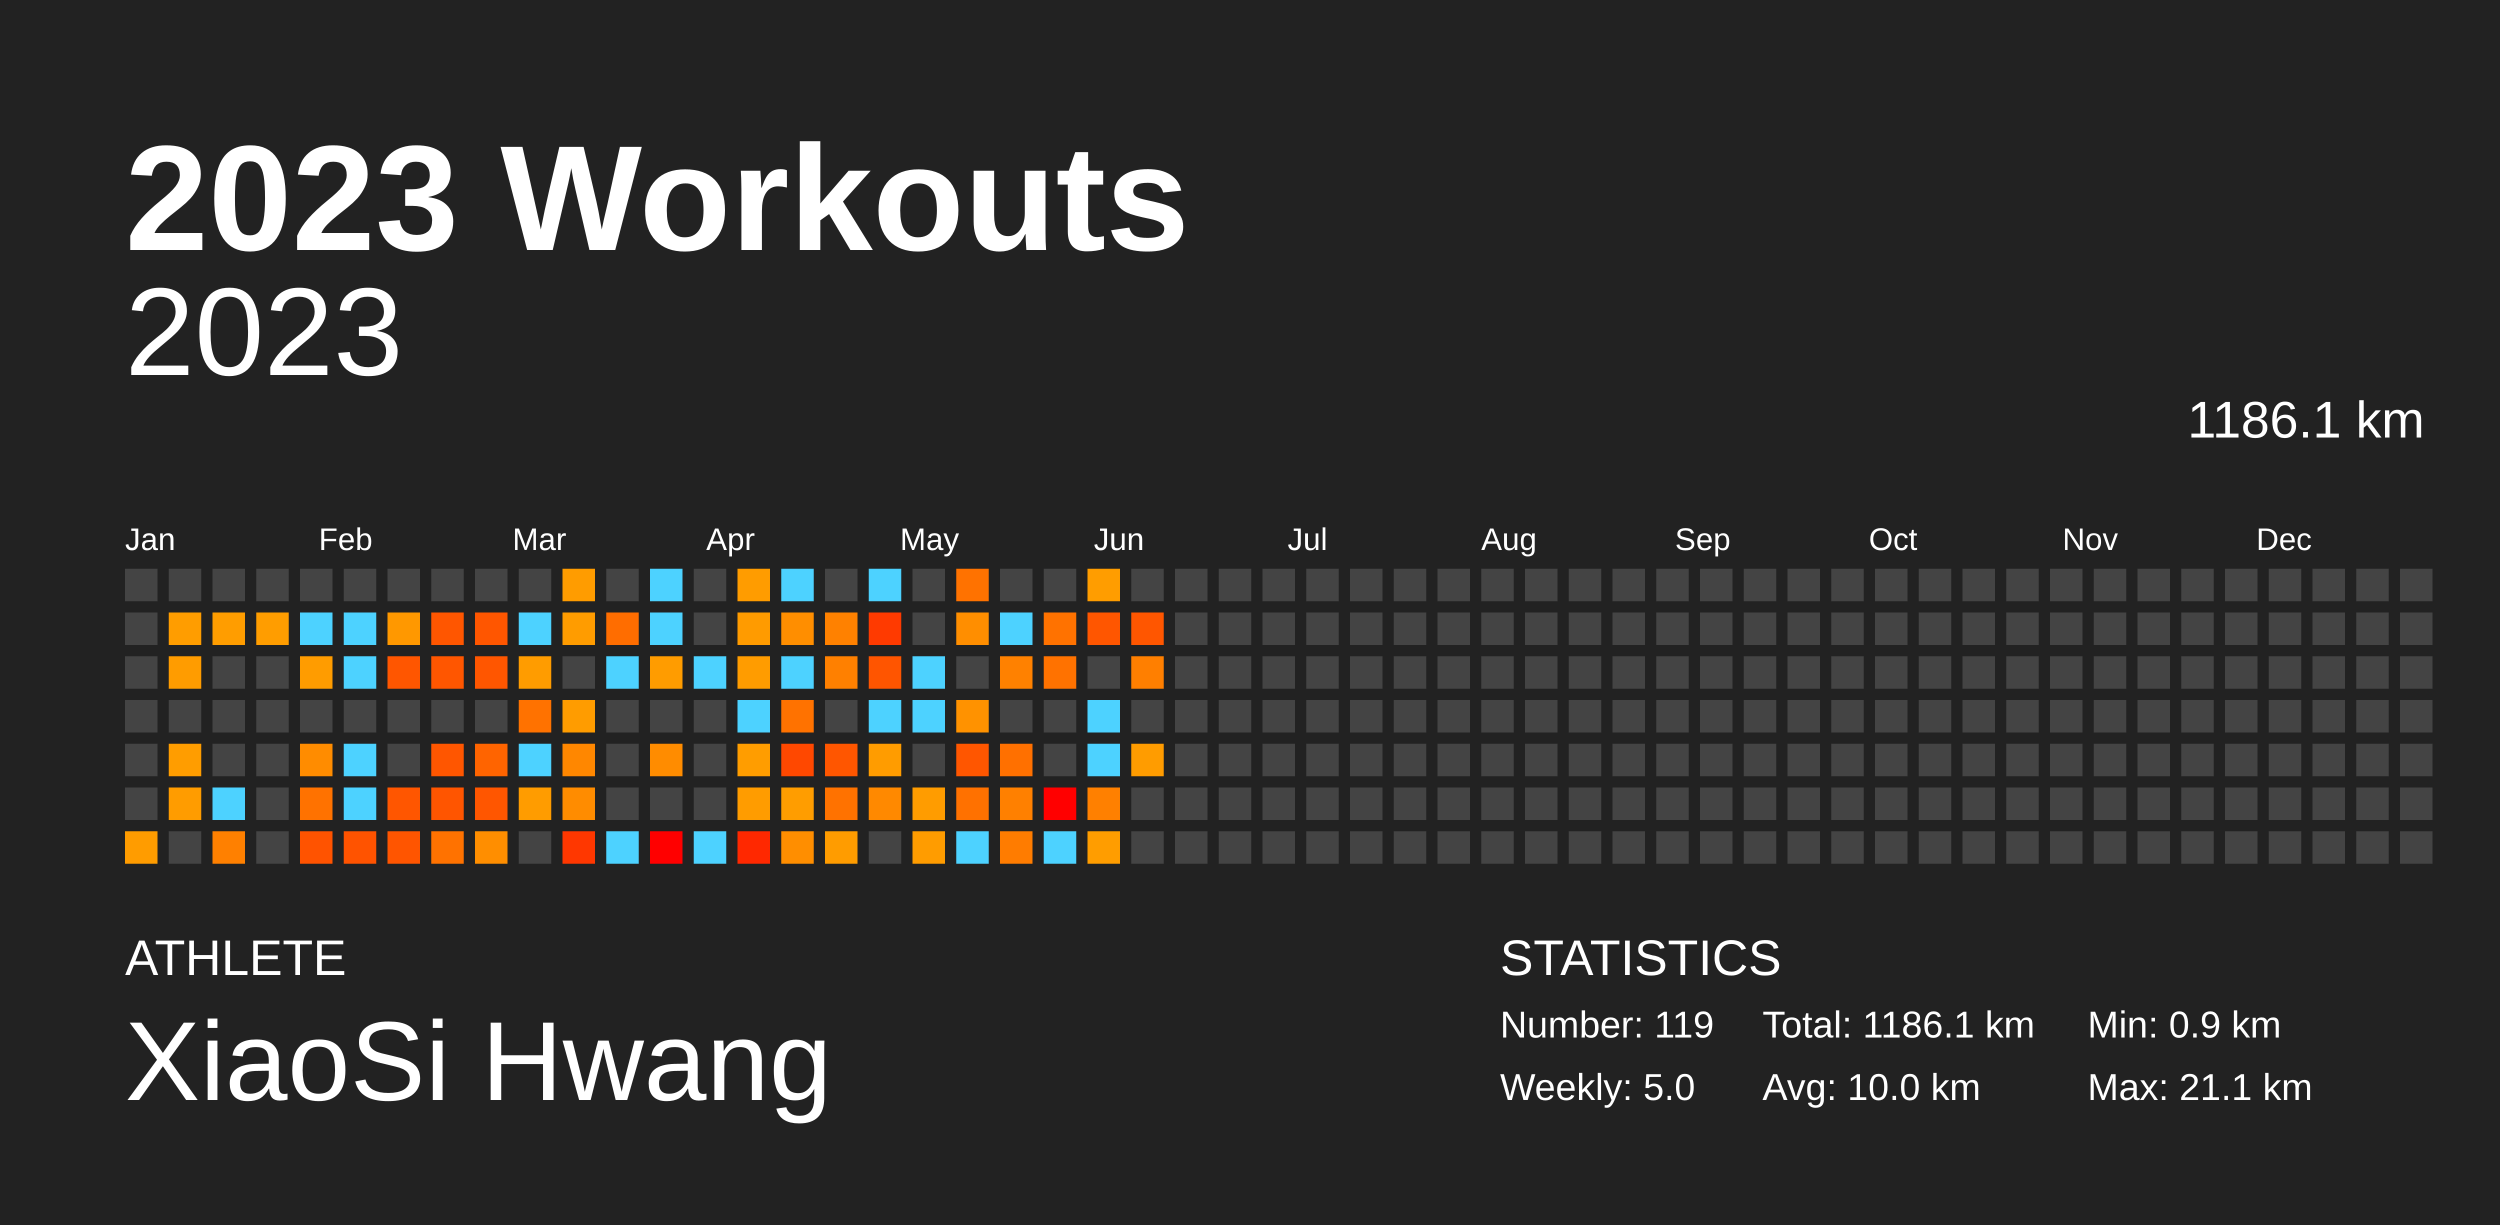
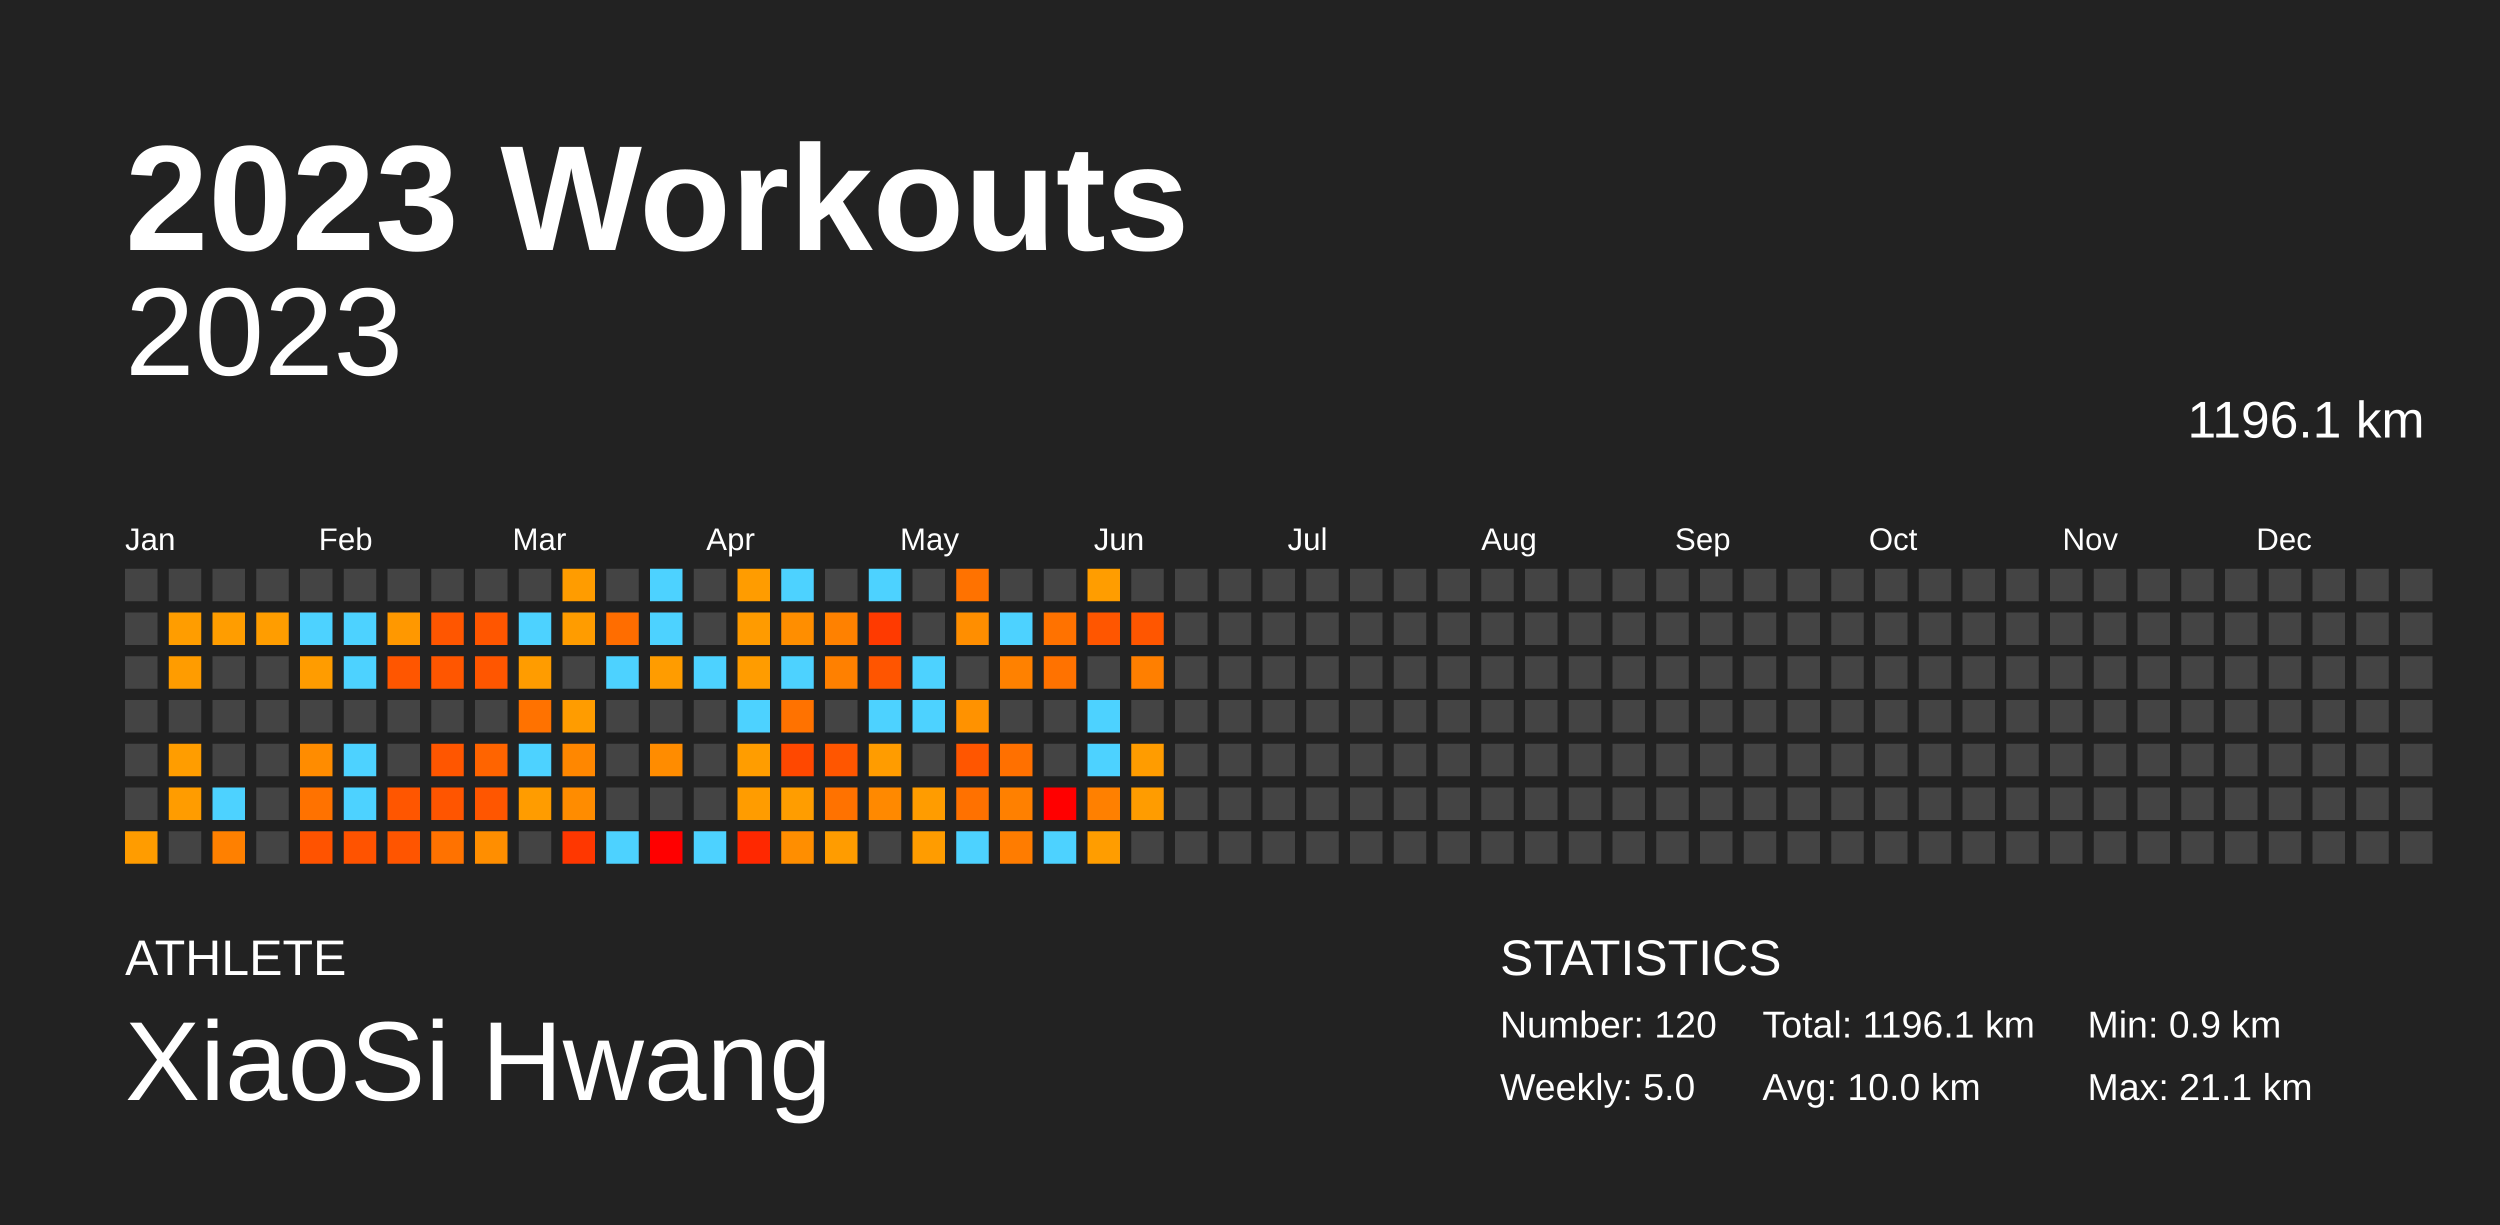
<svg xmlns="http://www.w3.org/2000/svg" baseProfile="full" height="98mm" version="1.1" viewBox="0,0,200,98" width="200mm">
  <defs />
  <rect fill="#222222" height="98" width="200" x="0" y="0" />
  <text fill="#FFFFFF" style="font-size:12px; font-family:Arial; font-weight:bold;" x="10" y="20">2023 Workouts</text>
  <text fill="#FFFFFF" style="font-size:4px; font-family:Arial" x="10" y="78">ATHLETE</text>
  <text fill="#FFFFFF" style="font-size:9px; font-family:Arial" x="10" y="88">XiaoSi Hwang</text>
  <text fill="#FFFFFF" style="font-size:4px; font-family:Arial" x="120" y="78">STATISTICS</text>
-   <text fill="#FFFFFF" style="font-size:3px; font-family:Arial" x="120" y="83">Number: 119</text>
+   <text fill="#FFFFFF" style="font-size:3px; font-family:Arial" x="120" y="83">Number: 120</text>
  <text fill="#FFFFFF" style="font-size:3px; font-family:Arial" x="120" y="88">Weekly: 5.0</text>
-   <text fill="#FFFFFF" style="font-size:3px; font-family:Arial" x="141" y="83">Total: 1186.1 km</text>
+   <text fill="#FFFFFF" style="font-size:3px; font-family:Arial" x="141" y="83">Total: 1196.1 km</text>
  <text fill="#FFFFFF" style="font-size:3px; font-family:Arial" x="141" y="88">Avg: 10.0 km</text>
  <text fill="#FFFFFF" style="font-size:3px; font-family:Arial" x="167" y="83">Min: 0.9 km</text>
  <text fill="#FFFFFF" style="font-size:3px; font-family:Arial" x="167" y="88">Max: 21.1 km</text>
  <text alignment-baseline="hanging" fill="#FFFFFF" style="font-size:10.0px; font-family:Arial;" x="10" y="30">2023</text>
-   <text alignment-baseline="hanging" fill="#FFFFFF" style="font-size:4.125px; font-family:Arial;" x="175" y="35">1186.1 km</text>
+   <text alignment-baseline="hanging" fill="#FFFFFF" style="font-size:4.125px; font-family:Arial;" x="175" y="35">1196.1 km</text>
  <text fill="#FFFFFF" style="font-size:2.5px; font-family:Arial" x="10.0" y="44">Jan</text>
  <text fill="#FFFFFF" style="font-size:2.5px; font-family:Arial" x="25.5" y="44">Feb</text>
  <text fill="#FFFFFF" style="font-size:2.5px; font-family:Arial" x="41.0" y="44">Mar</text>
  <text fill="#FFFFFF" style="font-size:2.5px; font-family:Arial" x="56.5" y="44">Apr</text>
  <text fill="#FFFFFF" style="font-size:2.5px; font-family:Arial" x="72.0" y="44">May</text>
  <text fill="#FFFFFF" style="font-size:2.5px; font-family:Arial" x="87.5" y="44">Jun</text>
  <text fill="#FFFFFF" style="font-size:2.5px; font-family:Arial" x="103.0" y="44">Jul</text>
  <text fill="#FFFFFF" style="font-size:2.5px; font-family:Arial" x="118.5" y="44">Aug</text>
  <text fill="#FFFFFF" style="font-size:2.5px; font-family:Arial" x="134.0" y="44">Sep</text>
  <text fill="#FFFFFF" style="font-size:2.5px; font-family:Arial" x="149.5" y="44">Oct</text>
  <text fill="#FFFFFF" style="font-size:2.5px; font-family:Arial" x="165.0" y="44">Nov</text>
  <text fill="#FFFFFF" style="font-size:2.5px; font-family:Arial" x="180.5" y="44">Dec</text>
  <rect fill="#444444" height="2.6" width="2.6" x="10.0" y="45.5" />
  <rect fill="#444444" height="2.6" width="2.6" x="10.0" y="49.0" />
  <rect fill="#444444" height="2.6" width="2.6" x="10.0" y="52.5" />
  <rect fill="#444444" height="2.6" width="2.6" x="10.0" y="56.0" />
  <rect fill="#444444" height="2.6" width="2.6" x="10.0" y="59.5" />
  <rect fill="#444444" height="2.6" width="2.6" x="10.0" y="63.0" />
  <rect fill="#ff9c00" height="2.6" width="2.6" x="10.0" y="66.5" />
  <rect fill="#444444" height="2.6" width="2.6" x="13.5" y="45.5" />
  <rect fill="#ff9d00" height="2.6" width="2.6" x="13.5" y="49.0" />
  <rect fill="#ff9c00" height="2.6" width="2.6" x="13.5" y="52.5" />
  <rect fill="#444444" height="2.6" width="2.6" x="13.5" y="56.0" />
  <rect fill="#ff9d00" height="2.6" width="2.6" x="13.5" y="59.5" />
  <rect fill="#ff9c00" height="2.6" width="2.6" x="13.5" y="63.0" />
  <rect fill="#444444" height="2.6" width="2.6" x="13.5" y="66.5" />
  <rect fill="#444444" height="2.6" width="2.6" x="17.0" y="45.5" />
  <rect fill="#ff9d00" height="2.6" width="2.6" x="17.0" y="49.0" />
  <rect fill="#444444" height="2.6" width="2.6" x="17.0" y="52.5" />
  <rect fill="#444444" height="2.6" width="2.6" x="17.0" y="56.0" />
  <rect fill="#444444" height="2.6" width="2.6" x="17.0" y="59.5" />
  <rect fill="#4dd2ff" height="2.6" width="2.6" x="17.0" y="63.0" />
  <rect fill="#ff8000" height="2.6" width="2.6" x="17.0" y="66.5" />
  <rect fill="#444444" height="2.6" width="2.6" x="20.5" y="45.5" />
  <rect fill="#ff9d00" height="2.6" width="2.6" x="20.5" y="49.0" />
  <rect fill="#444444" height="2.6" width="2.6" x="20.5" y="52.5" />
  <rect fill="#444444" height="2.6" width="2.6" x="20.5" y="56.0" />
  <rect fill="#444444" height="2.6" width="2.6" x="20.5" y="59.5" />
  <rect fill="#444444" height="2.6" width="2.6" x="20.5" y="63.0" />
  <rect fill="#444444" height="2.6" width="2.6" x="20.5" y="66.5" />
  <rect fill="#444444" height="2.6" width="2.6" x="24.0" y="45.5" />
  <rect fill="#4dd2ff" height="2.6" width="2.6" x="24.0" y="49.0" />
  <rect fill="#ff9c00" height="2.6" width="2.6" x="24.0" y="52.5" />
  <rect fill="#444444" height="2.6" width="2.6" x="24.0" y="56.0" />
  <rect fill="#ff8c00" height="2.6" width="2.6" x="24.0" y="59.5" />
  <rect fill="#ff7200" height="2.6" width="2.6" x="24.0" y="63.0" />
  <rect fill="#ff5300" height="2.6" width="2.6" x="24.0" y="66.5" />
  <rect fill="#444444" height="2.6" width="2.6" x="27.5" y="45.5" />
  <rect fill="#4dd2ff" height="2.6" width="2.6" x="27.5" y="49.0" />
  <rect fill="#4dd2ff" height="2.6" width="2.6" x="27.5" y="52.5" />
  <rect fill="#444444" height="2.6" width="2.6" x="27.5" y="56.0" />
  <rect fill="#4dd2ff" height="2.6" width="2.6" x="27.5" y="59.5" />
  <rect fill="#4dd2ff" height="2.6" width="2.6" x="27.5" y="63.0" />
  <rect fill="#ff5300" height="2.6" width="2.6" x="27.5" y="66.5" />
  <rect fill="#444444" height="2.6" width="2.6" x="31.0" y="45.5" />
  <rect fill="#ff9800" height="2.6" width="2.6" x="31.0" y="49.0" />
  <rect fill="#ff5600" height="2.6" width="2.6" x="31.0" y="52.5" />
  <rect fill="#444444" height="2.6" width="2.6" x="31.0" y="56.0" />
  <rect fill="#444444" height="2.6" width="2.6" x="31.0" y="59.5" />
  <rect fill="#ff5600" height="2.6" width="2.6" x="31.0" y="63.0" />
  <rect fill="#ff5500" height="2.6" width="2.6" x="31.0" y="66.5" />
  <rect fill="#444444" height="2.6" width="2.6" x="34.5" y="45.5" />
  <rect fill="#ff5600" height="2.6" width="2.6" x="34.5" y="49.0" />
  <rect fill="#ff5600" height="2.6" width="2.6" x="34.5" y="52.5" />
  <rect fill="#444444" height="2.6" width="2.6" x="34.5" y="56.0" />
  <rect fill="#ff5600" height="2.6" width="2.6" x="34.5" y="59.5" />
  <rect fill="#ff5500" height="2.6" width="2.6" x="34.5" y="63.0" />
  <rect fill="#ff7200" height="2.6" width="2.6" x="34.5" y="66.5" />
  <rect fill="#444444" height="2.6" width="2.6" x="38.0" y="45.5" />
  <rect fill="#ff5600" height="2.6" width="2.6" x="38.0" y="49.0" />
  <rect fill="#ff5600" height="2.6" width="2.6" x="38.0" y="52.5" />
  <rect fill="#444444" height="2.6" width="2.6" x="38.0" y="56.0" />
  <rect fill="#ff6400" height="2.6" width="2.6" x="38.0" y="59.5" />
  <rect fill="#ff5600" height="2.6" width="2.6" x="38.0" y="63.0" />
  <rect fill="#ff8e00" height="2.6" width="2.6" x="38.0" y="66.5" />
  <rect fill="#444444" height="2.6" width="2.6" x="41.5" y="45.5" />
  <rect fill="#4dd2ff" height="2.6" width="2.6" x="41.5" y="49.0" />
  <rect fill="#ff9c00" height="2.6" width="2.6" x="41.5" y="52.5" />
  <rect fill="#ff7200" height="2.6" width="2.6" x="41.5" y="56.0" />
  <rect fill="#4dd2ff" height="2.6" width="2.6" x="41.5" y="59.5" />
  <rect fill="#ff9c00" height="2.6" width="2.6" x="41.5" y="63.0" />
  <rect fill="#444444" height="2.6" width="2.6" x="41.5" y="66.5" />
  <rect fill="#ff9c00" height="2.6" width="2.6" x="45.0" y="45.5" />
  <rect fill="#ff9c00" height="2.6" width="2.6" x="45.0" y="49.0" />
  <rect fill="#444444" height="2.6" width="2.6" x="45.0" y="52.5" />
  <rect fill="#ff9c00" height="2.6" width="2.6" x="45.0" y="56.0" />
  <rect fill="#ff8700" height="2.6" width="2.6" x="45.0" y="59.5" />
  <rect fill="#ff8c00" height="2.6" width="2.6" x="45.0" y="63.0" />
  <rect fill="#ff3700" height="2.6" width="2.6" x="45.0" y="66.5" />
  <rect fill="#444444" height="2.6" width="2.6" x="48.5" y="45.5" />
  <rect fill="#ff6d00" height="2.6" width="2.6" x="48.5" y="49.0" />
  <rect fill="#4dd2ff" height="2.6" width="2.6" x="48.5" y="52.5" />
  <rect fill="#444444" height="2.6" width="2.6" x="48.5" y="56.0" />
  <rect fill="#444444" height="2.6" width="2.6" x="48.5" y="59.5" />
  <rect fill="#444444" height="2.6" width="2.6" x="48.5" y="63.0" />
  <rect fill="#4dd2ff" height="2.6" width="2.6" x="48.5" y="66.5" />
  <rect fill="#4dd2ff" height="2.6" width="2.6" x="52.0" y="45.5" />
  <rect fill="#4dd2ff" height="2.6" width="2.6" x="52.0" y="49.0" />
  <rect fill="#ff9c00" height="2.6" width="2.6" x="52.0" y="52.5" />
  <rect fill="#444444" height="2.6" width="2.6" x="52.0" y="56.0" />
  <rect fill="#ff8c00" height="2.6" width="2.6" x="52.0" y="59.5" />
  <rect fill="#444444" height="2.6" width="2.6" x="52.0" y="63.0" />
  <rect fill="red" height="2.6" width="2.6" x="52.0" y="66.5" />
  <rect fill="#444444" height="2.6" width="2.6" x="55.5" y="45.5" />
  <rect fill="#444444" height="2.6" width="2.6" x="55.5" y="49.0" />
  <rect fill="#4dd2ff" height="2.6" width="2.6" x="55.5" y="52.5" />
  <rect fill="#444444" height="2.6" width="2.6" x="55.5" y="56.0" />
  <rect fill="#444444" height="2.6" width="2.6" x="55.5" y="59.5" />
  <rect fill="#444444" height="2.6" width="2.6" x="55.5" y="63.0" />
  <rect fill="#4dd2ff" height="2.6" width="2.6" x="55.5" y="66.5" />
  <rect fill="#ff9c00" height="2.6" width="2.6" x="59.0" y="45.5" />
  <rect fill="#ff9b00" height="2.6" width="2.6" x="59.0" y="49.0" />
  <rect fill="#ff9c00" height="2.6" width="2.6" x="59.0" y="52.5" />
  <rect fill="#4dd2ff" height="2.6" width="2.6" x="59.0" y="56.0" />
  <rect fill="#ff9d00" height="2.6" width="2.6" x="59.0" y="59.5" />
  <rect fill="#ff9c00" height="2.6" width="2.6" x="59.0" y="63.0" />
  <rect fill="#ff2800" height="2.6" width="2.6" x="59.0" y="66.5" />
  <rect fill="#4dd2ff" height="2.6" width="2.6" x="62.5" y="45.5" />
  <rect fill="#ff8e00" height="2.6" width="2.6" x="62.5" y="49.0" />
  <rect fill="#4dd2ff" height="2.6" width="2.6" x="62.5" y="52.5" />
  <rect fill="#ff7200" height="2.6" width="2.6" x="62.5" y="56.0" />
  <rect fill="#ff4800" height="2.6" width="2.6" x="62.5" y="59.5" />
  <rect fill="#ff9d00" height="2.6" width="2.6" x="62.5" y="63.0" />
  <rect fill="#ff8e00" height="2.6" width="2.6" x="62.5" y="66.5" />
  <rect fill="#444444" height="2.6" width="2.6" x="66.0" y="45.5" />
  <rect fill="#ff8100" height="2.6" width="2.6" x="66.0" y="49.0" />
  <rect fill="#ff8000" height="2.6" width="2.6" x="66.0" y="52.5" />
  <rect fill="#444444" height="2.6" width="2.6" x="66.0" y="56.0" />
  <rect fill="#ff5600" height="2.6" width="2.6" x="66.0" y="59.5" />
  <rect fill="#ff7200" height="2.6" width="2.6" x="66.0" y="63.0" />
  <rect fill="#ff9c00" height="2.6" width="2.6" x="66.0" y="66.5" />
  <rect fill="#4dd2ff" height="2.6" width="2.6" x="69.5" y="45.5" />
  <rect fill="#ff3a00" height="2.6" width="2.6" x="69.5" y="49.0" />
  <rect fill="#ff5500" height="2.6" width="2.6" x="69.5" y="52.5" />
  <rect fill="#4dd2ff" height="2.6" width="2.6" x="69.5" y="56.0" />
  <rect fill="#ff9c00" height="2.6" width="2.6" x="69.5" y="59.5" />
  <rect fill="#ff8900" height="2.6" width="2.6" x="69.5" y="63.0" />
  <rect fill="#444444" height="2.6" width="2.6" x="69.5" y="66.5" />
  <rect fill="#444444" height="2.6" width="2.6" x="73.0" y="45.5" />
  <rect fill="#444444" height="2.6" width="2.6" x="73.0" y="49.0" />
  <rect fill="#4dd2ff" height="2.6" width="2.6" x="73.0" y="52.5" />
  <rect fill="#4dd2ff" height="2.6" width="2.6" x="73.0" y="56.0" />
  <rect fill="#444444" height="2.6" width="2.6" x="73.0" y="59.5" />
  <rect fill="#ff9c00" height="2.6" width="2.6" x="73.0" y="63.0" />
  <rect fill="#ff9c00" height="2.6" width="2.6" x="73.0" y="66.5" />
  <rect fill="#ff7200" height="2.6" width="2.6" x="76.5" y="45.5" />
  <rect fill="#ff8e00" height="2.6" width="2.6" x="76.5" y="49.0" />
  <rect fill="#444444" height="2.6" width="2.6" x="76.5" y="52.5" />
  <rect fill="#ff9200" height="2.6" width="2.6" x="76.5" y="56.0" />
  <rect fill="#ff5600" height="2.6" width="2.6" x="76.5" y="59.5" />
  <rect fill="#ff7100" height="2.6" width="2.6" x="76.5" y="63.0" />
  <rect fill="#4dd2ff" height="2.6" width="2.6" x="76.5" y="66.5" />
  <rect fill="#444444" height="2.6" width="2.6" x="80.0" y="45.5" />
  <rect fill="#4dd2ff" height="2.6" width="2.6" x="80.0" y="49.0" />
  <rect fill="#ff8100" height="2.6" width="2.6" x="80.0" y="52.5" />
  <rect fill="#444444" height="2.6" width="2.6" x="80.0" y="56.0" />
  <rect fill="#ff7000" height="2.6" width="2.6" x="80.0" y="59.5" />
  <rect fill="#ff8000" height="2.6" width="2.6" x="80.0" y="63.0" />
  <rect fill="#ff7c00" height="2.6" width="2.6" x="80.0" y="66.5" />
  <rect fill="#444444" height="2.6" width="2.6" x="83.5" y="45.5" />
  <rect fill="#ff7200" height="2.6" width="2.6" x="83.5" y="49.0" />
  <rect fill="#ff7200" height="2.6" width="2.6" x="83.5" y="52.5" />
  <rect fill="#444444" height="2.6" width="2.6" x="83.5" y="56.0" />
  <rect fill="#444444" height="2.6" width="2.6" x="83.5" y="59.5" />
  <rect fill="red" height="2.6" width="2.6" x="83.5" y="63.0" />
  <rect fill="#4dd2ff" height="2.6" width="2.6" x="83.5" y="66.5" />
  <rect fill="#ff9d00" height="2.6" width="2.6" x="87.0" y="45.5" />
  <rect fill="#ff5600" height="2.6" width="2.6" x="87.0" y="49.0" />
  <rect fill="#444444" height="2.6" width="2.6" x="87.0" y="52.5" />
  <rect fill="#4dd2ff" height="2.6" width="2.6" x="87.0" y="56.0" />
  <rect fill="#4dd2ff" height="2.6" width="2.6" x="87.0" y="59.5" />
  <rect fill="#ff8000" height="2.6" width="2.6" x="87.0" y="63.0" />
  <rect fill="#ff9d00" height="2.6" width="2.6" x="87.0" y="66.5" />
  <rect fill="#444444" height="2.6" width="2.6" x="90.5" y="45.5" />
  <rect fill="#ff5600" height="2.6" width="2.6" x="90.5" y="49.0" />
  <rect fill="#ff7f00" height="2.6" width="2.6" x="90.5" y="52.5" />
  <rect fill="#444444" height="2.6" width="2.6" x="90.5" y="56.0" />
  <rect fill="#ff9c00" height="2.6" width="2.6" x="90.5" y="59.5" />
-   <rect fill="#444444" height="2.6" width="2.6" x="90.5" y="63.0" />
+   <rect fill="#ff9c00" height="2.6" width="2.6" x="90.5" y="63.0" />
  <rect fill="#444444" height="2.6" width="2.6" x="90.5" y="66.5" />
  <rect fill="#444444" height="2.6" width="2.6" x="94.0" y="45.5" />
  <rect fill="#444444" height="2.6" width="2.6" x="94.0" y="49.0" />
  <rect fill="#444444" height="2.6" width="2.6" x="94.0" y="52.5" />
  <rect fill="#444444" height="2.6" width="2.6" x="94.0" y="56.0" />
  <rect fill="#444444" height="2.6" width="2.6" x="94.0" y="59.5" />
  <rect fill="#444444" height="2.6" width="2.6" x="94.0" y="63.0" />
  <rect fill="#444444" height="2.6" width="2.6" x="94.0" y="66.5" />
  <rect fill="#444444" height="2.6" width="2.6" x="97.5" y="45.5" />
  <rect fill="#444444" height="2.6" width="2.6" x="97.5" y="49.0" />
  <rect fill="#444444" height="2.6" width="2.6" x="97.5" y="52.5" />
  <rect fill="#444444" height="2.6" width="2.6" x="97.5" y="56.0" />
  <rect fill="#444444" height="2.6" width="2.6" x="97.5" y="59.5" />
  <rect fill="#444444" height="2.6" width="2.6" x="97.5" y="63.0" />
  <rect fill="#444444" height="2.6" width="2.6" x="97.5" y="66.5" />
  <rect fill="#444444" height="2.6" width="2.6" x="101.0" y="45.5" />
  <rect fill="#444444" height="2.6" width="2.6" x="101.0" y="49.0" />
  <rect fill="#444444" height="2.6" width="2.6" x="101.0" y="52.5" />
  <rect fill="#444444" height="2.6" width="2.6" x="101.0" y="56.0" />
  <rect fill="#444444" height="2.6" width="2.6" x="101.0" y="59.5" />
  <rect fill="#444444" height="2.6" width="2.6" x="101.0" y="63.0" />
  <rect fill="#444444" height="2.6" width="2.6" x="101.0" y="66.5" />
  <rect fill="#444444" height="2.6" width="2.6" x="104.5" y="45.5" />
  <rect fill="#444444" height="2.6" width="2.6" x="104.5" y="49.0" />
  <rect fill="#444444" height="2.6" width="2.6" x="104.5" y="52.5" />
  <rect fill="#444444" height="2.6" width="2.6" x="104.5" y="56.0" />
  <rect fill="#444444" height="2.6" width="2.6" x="104.5" y="59.5" />
  <rect fill="#444444" height="2.6" width="2.6" x="104.5" y="63.0" />
  <rect fill="#444444" height="2.6" width="2.6" x="104.5" y="66.5" />
  <rect fill="#444444" height="2.6" width="2.6" x="108.0" y="45.5" />
  <rect fill="#444444" height="2.6" width="2.6" x="108.0" y="49.0" />
  <rect fill="#444444" height="2.6" width="2.6" x="108.0" y="52.5" />
  <rect fill="#444444" height="2.6" width="2.6" x="108.0" y="56.0" />
  <rect fill="#444444" height="2.6" width="2.6" x="108.0" y="59.5" />
  <rect fill="#444444" height="2.6" width="2.6" x="108.0" y="63.0" />
  <rect fill="#444444" height="2.6" width="2.6" x="108.0" y="66.5" />
  <rect fill="#444444" height="2.6" width="2.6" x="111.5" y="45.5" />
  <rect fill="#444444" height="2.6" width="2.6" x="111.5" y="49.0" />
  <rect fill="#444444" height="2.6" width="2.6" x="111.5" y="52.5" />
  <rect fill="#444444" height="2.6" width="2.6" x="111.5" y="56.0" />
  <rect fill="#444444" height="2.6" width="2.6" x="111.5" y="59.5" />
  <rect fill="#444444" height="2.6" width="2.6" x="111.5" y="63.0" />
  <rect fill="#444444" height="2.6" width="2.6" x="111.5" y="66.5" />
  <rect fill="#444444" height="2.6" width="2.6" x="115.0" y="45.5" />
  <rect fill="#444444" height="2.6" width="2.6" x="115.0" y="49.0" />
  <rect fill="#444444" height="2.6" width="2.6" x="115.0" y="52.5" />
  <rect fill="#444444" height="2.6" width="2.6" x="115.0" y="56.0" />
  <rect fill="#444444" height="2.6" width="2.6" x="115.0" y="59.5" />
  <rect fill="#444444" height="2.6" width="2.6" x="115.0" y="63.0" />
  <rect fill="#444444" height="2.6" width="2.6" x="115.0" y="66.5" />
  <rect fill="#444444" height="2.6" width="2.6" x="118.5" y="45.5" />
  <rect fill="#444444" height="2.6" width="2.6" x="118.5" y="49.0" />
  <rect fill="#444444" height="2.6" width="2.6" x="118.5" y="52.5" />
  <rect fill="#444444" height="2.6" width="2.6" x="118.5" y="56.0" />
  <rect fill="#444444" height="2.6" width="2.6" x="118.5" y="59.5" />
  <rect fill="#444444" height="2.6" width="2.6" x="118.5" y="63.0" />
  <rect fill="#444444" height="2.6" width="2.6" x="118.5" y="66.5" />
  <rect fill="#444444" height="2.6" width="2.6" x="122.0" y="45.5" />
  <rect fill="#444444" height="2.6" width="2.6" x="122.0" y="49.0" />
  <rect fill="#444444" height="2.6" width="2.6" x="122.0" y="52.5" />
  <rect fill="#444444" height="2.6" width="2.6" x="122.0" y="56.0" />
  <rect fill="#444444" height="2.6" width="2.6" x="122.0" y="59.5" />
  <rect fill="#444444" height="2.6" width="2.6" x="122.0" y="63.0" />
  <rect fill="#444444" height="2.6" width="2.6" x="122.0" y="66.5" />
  <rect fill="#444444" height="2.6" width="2.6" x="125.5" y="45.5" />
  <rect fill="#444444" height="2.6" width="2.6" x="125.5" y="49.0" />
  <rect fill="#444444" height="2.6" width="2.6" x="125.5" y="52.5" />
  <rect fill="#444444" height="2.6" width="2.6" x="125.5" y="56.0" />
  <rect fill="#444444" height="2.6" width="2.6" x="125.5" y="59.5" />
  <rect fill="#444444" height="2.6" width="2.6" x="125.5" y="63.0" />
  <rect fill="#444444" height="2.6" width="2.6" x="125.5" y="66.5" />
  <rect fill="#444444" height="2.6" width="2.6" x="129.0" y="45.5" />
  <rect fill="#444444" height="2.6" width="2.6" x="129.0" y="49.0" />
  <rect fill="#444444" height="2.6" width="2.6" x="129.0" y="52.5" />
  <rect fill="#444444" height="2.6" width="2.6" x="129.0" y="56.0" />
  <rect fill="#444444" height="2.6" width="2.6" x="129.0" y="59.5" />
  <rect fill="#444444" height="2.6" width="2.6" x="129.0" y="63.0" />
  <rect fill="#444444" height="2.6" width="2.6" x="129.0" y="66.5" />
  <rect fill="#444444" height="2.6" width="2.6" x="132.5" y="45.5" />
  <rect fill="#444444" height="2.6" width="2.6" x="132.5" y="49.0" />
  <rect fill="#444444" height="2.6" width="2.6" x="132.5" y="52.5" />
  <rect fill="#444444" height="2.6" width="2.6" x="132.5" y="56.0" />
  <rect fill="#444444" height="2.6" width="2.6" x="132.5" y="59.5" />
  <rect fill="#444444" height="2.6" width="2.6" x="132.5" y="63.0" />
  <rect fill="#444444" height="2.6" width="2.6" x="132.5" y="66.5" />
  <rect fill="#444444" height="2.6" width="2.6" x="136.0" y="45.5" />
  <rect fill="#444444" height="2.6" width="2.6" x="136.0" y="49.0" />
  <rect fill="#444444" height="2.6" width="2.6" x="136.0" y="52.5" />
  <rect fill="#444444" height="2.6" width="2.6" x="136.0" y="56.0" />
  <rect fill="#444444" height="2.6" width="2.6" x="136.0" y="59.5" />
  <rect fill="#444444" height="2.6" width="2.6" x="136.0" y="63.0" />
  <rect fill="#444444" height="2.6" width="2.6" x="136.0" y="66.5" />
  <rect fill="#444444" height="2.6" width="2.6" x="139.5" y="45.5" />
  <rect fill="#444444" height="2.6" width="2.6" x="139.5" y="49.0" />
  <rect fill="#444444" height="2.6" width="2.6" x="139.5" y="52.5" />
  <rect fill="#444444" height="2.6" width="2.6" x="139.5" y="56.0" />
  <rect fill="#444444" height="2.6" width="2.6" x="139.5" y="59.5" />
  <rect fill="#444444" height="2.6" width="2.6" x="139.5" y="63.0" />
  <rect fill="#444444" height="2.6" width="2.6" x="139.5" y="66.5" />
  <rect fill="#444444" height="2.6" width="2.6" x="143.0" y="45.5" />
  <rect fill="#444444" height="2.6" width="2.6" x="143.0" y="49.0" />
  <rect fill="#444444" height="2.6" width="2.6" x="143.0" y="52.5" />
  <rect fill="#444444" height="2.6" width="2.6" x="143.0" y="56.0" />
  <rect fill="#444444" height="2.6" width="2.6" x="143.0" y="59.5" />
  <rect fill="#444444" height="2.6" width="2.6" x="143.0" y="63.0" />
  <rect fill="#444444" height="2.6" width="2.6" x="143.0" y="66.5" />
  <rect fill="#444444" height="2.6" width="2.6" x="146.5" y="45.5" />
  <rect fill="#444444" height="2.6" width="2.6" x="146.5" y="49.0" />
  <rect fill="#444444" height="2.6" width="2.6" x="146.5" y="52.5" />
  <rect fill="#444444" height="2.6" width="2.6" x="146.5" y="56.0" />
  <rect fill="#444444" height="2.6" width="2.6" x="146.5" y="59.5" />
  <rect fill="#444444" height="2.6" width="2.6" x="146.5" y="63.0" />
  <rect fill="#444444" height="2.6" width="2.6" x="146.5" y="66.5" />
  <rect fill="#444444" height="2.6" width="2.6" x="150.0" y="45.5" />
  <rect fill="#444444" height="2.6" width="2.6" x="150.0" y="49.0" />
  <rect fill="#444444" height="2.6" width="2.6" x="150.0" y="52.5" />
  <rect fill="#444444" height="2.6" width="2.6" x="150.0" y="56.0" />
  <rect fill="#444444" height="2.6" width="2.6" x="150.0" y="59.5" />
  <rect fill="#444444" height="2.6" width="2.6" x="150.0" y="63.0" />
  <rect fill="#444444" height="2.6" width="2.6" x="150.0" y="66.5" />
  <rect fill="#444444" height="2.6" width="2.6" x="153.5" y="45.5" />
  <rect fill="#444444" height="2.6" width="2.6" x="153.5" y="49.0" />
  <rect fill="#444444" height="2.6" width="2.6" x="153.5" y="52.5" />
  <rect fill="#444444" height="2.6" width="2.6" x="153.5" y="56.0" />
  <rect fill="#444444" height="2.6" width="2.6" x="153.5" y="59.5" />
  <rect fill="#444444" height="2.6" width="2.6" x="153.5" y="63.0" />
  <rect fill="#444444" height="2.6" width="2.6" x="153.5" y="66.5" />
  <rect fill="#444444" height="2.6" width="2.6" x="157.0" y="45.5" />
  <rect fill="#444444" height="2.6" width="2.6" x="157.0" y="49.0" />
  <rect fill="#444444" height="2.6" width="2.6" x="157.0" y="52.5" />
  <rect fill="#444444" height="2.6" width="2.6" x="157.0" y="56.0" />
  <rect fill="#444444" height="2.6" width="2.6" x="157.0" y="59.5" />
  <rect fill="#444444" height="2.6" width="2.6" x="157.0" y="63.0" />
  <rect fill="#444444" height="2.6" width="2.6" x="157.0" y="66.5" />
  <rect fill="#444444" height="2.6" width="2.6" x="160.5" y="45.5" />
  <rect fill="#444444" height="2.6" width="2.6" x="160.5" y="49.0" />
  <rect fill="#444444" height="2.6" width="2.6" x="160.5" y="52.5" />
  <rect fill="#444444" height="2.6" width="2.6" x="160.5" y="56.0" />
  <rect fill="#444444" height="2.6" width="2.6" x="160.5" y="59.5" />
  <rect fill="#444444" height="2.6" width="2.6" x="160.5" y="63.0" />
  <rect fill="#444444" height="2.6" width="2.6" x="160.5" y="66.5" />
  <rect fill="#444444" height="2.6" width="2.6" x="164.0" y="45.5" />
  <rect fill="#444444" height="2.6" width="2.6" x="164.0" y="49.0" />
  <rect fill="#444444" height="2.6" width="2.6" x="164.0" y="52.5" />
  <rect fill="#444444" height="2.6" width="2.6" x="164.0" y="56.0" />
  <rect fill="#444444" height="2.6" width="2.6" x="164.0" y="59.5" />
  <rect fill="#444444" height="2.6" width="2.6" x="164.0" y="63.0" />
  <rect fill="#444444" height="2.6" width="2.6" x="164.0" y="66.5" />
  <rect fill="#444444" height="2.6" width="2.6" x="167.5" y="45.5" />
  <rect fill="#444444" height="2.6" width="2.6" x="167.5" y="49.0" />
  <rect fill="#444444" height="2.6" width="2.6" x="167.5" y="52.5" />
  <rect fill="#444444" height="2.6" width="2.6" x="167.5" y="56.0" />
  <rect fill="#444444" height="2.6" width="2.6" x="167.5" y="59.5" />
  <rect fill="#444444" height="2.6" width="2.6" x="167.5" y="63.0" />
  <rect fill="#444444" height="2.6" width="2.6" x="167.5" y="66.5" />
  <rect fill="#444444" height="2.6" width="2.6" x="171.0" y="45.5" />
  <rect fill="#444444" height="2.6" width="2.6" x="171.0" y="49.0" />
  <rect fill="#444444" height="2.6" width="2.6" x="171.0" y="52.5" />
  <rect fill="#444444" height="2.6" width="2.6" x="171.0" y="56.0" />
  <rect fill="#444444" height="2.6" width="2.6" x="171.0" y="59.5" />
  <rect fill="#444444" height="2.6" width="2.6" x="171.0" y="63.0" />
  <rect fill="#444444" height="2.6" width="2.6" x="171.0" y="66.5" />
  <rect fill="#444444" height="2.6" width="2.6" x="174.5" y="45.5" />
  <rect fill="#444444" height="2.6" width="2.6" x="174.5" y="49.0" />
  <rect fill="#444444" height="2.6" width="2.6" x="174.5" y="52.5" />
  <rect fill="#444444" height="2.6" width="2.6" x="174.5" y="56.0" />
  <rect fill="#444444" height="2.6" width="2.6" x="174.5" y="59.5" />
  <rect fill="#444444" height="2.6" width="2.6" x="174.5" y="63.0" />
  <rect fill="#444444" height="2.6" width="2.6" x="174.5" y="66.5" />
  <rect fill="#444444" height="2.6" width="2.6" x="178.0" y="45.5" />
  <rect fill="#444444" height="2.6" width="2.6" x="178.0" y="49.0" />
  <rect fill="#444444" height="2.6" width="2.6" x="178.0" y="52.5" />
  <rect fill="#444444" height="2.6" width="2.6" x="178.0" y="56.0" />
  <rect fill="#444444" height="2.6" width="2.6" x="178.0" y="59.5" />
  <rect fill="#444444" height="2.6" width="2.6" x="178.0" y="63.0" />
  <rect fill="#444444" height="2.6" width="2.6" x="178.0" y="66.5" />
  <rect fill="#444444" height="2.6" width="2.6" x="181.5" y="45.5" />
  <rect fill="#444444" height="2.6" width="2.6" x="181.5" y="49.0" />
  <rect fill="#444444" height="2.6" width="2.6" x="181.5" y="52.5" />
  <rect fill="#444444" height="2.6" width="2.6" x="181.5" y="56.0" />
  <rect fill="#444444" height="2.6" width="2.6" x="181.5" y="59.5" />
  <rect fill="#444444" height="2.6" width="2.6" x="181.5" y="63.0" />
  <rect fill="#444444" height="2.6" width="2.6" x="181.5" y="66.5" />
  <rect fill="#444444" height="2.6" width="2.6" x="185.0" y="45.5" />
  <rect fill="#444444" height="2.6" width="2.6" x="185.0" y="49.0" />
  <rect fill="#444444" height="2.6" width="2.6" x="185.0" y="52.5" />
  <rect fill="#444444" height="2.6" width="2.6" x="185.0" y="56.0" />
  <rect fill="#444444" height="2.6" width="2.6" x="185.0" y="59.5" />
  <rect fill="#444444" height="2.6" width="2.6" x="185.0" y="63.0" />
  <rect fill="#444444" height="2.6" width="2.6" x="185.0" y="66.5" />
  <rect fill="#444444" height="2.6" width="2.6" x="188.5" y="45.5" />
  <rect fill="#444444" height="2.6" width="2.6" x="188.5" y="49.0" />
  <rect fill="#444444" height="2.6" width="2.6" x="188.5" y="52.5" />
  <rect fill="#444444" height="2.6" width="2.6" x="188.5" y="56.0" />
  <rect fill="#444444" height="2.6" width="2.6" x="188.5" y="59.5" />
  <rect fill="#444444" height="2.6" width="2.6" x="188.5" y="63.0" />
  <rect fill="#444444" height="2.6" width="2.6" x="188.5" y="66.5" />
  <rect fill="#444444" height="2.6" width="2.6" x="192.0" y="45.5" />
  <rect fill="#444444" height="2.6" width="2.6" x="192.0" y="49.0" />
  <rect fill="#444444" height="2.6" width="2.6" x="192.0" y="52.5" />
  <rect fill="#444444" height="2.6" width="2.6" x="192.0" y="56.0" />
  <rect fill="#444444" height="2.6" width="2.6" x="192.0" y="59.5" />
  <rect fill="#444444" height="2.6" width="2.6" x="192.0" y="63.0" />
  <rect fill="#444444" height="2.6" width="2.6" x="192.0" y="66.5" />
</svg>
